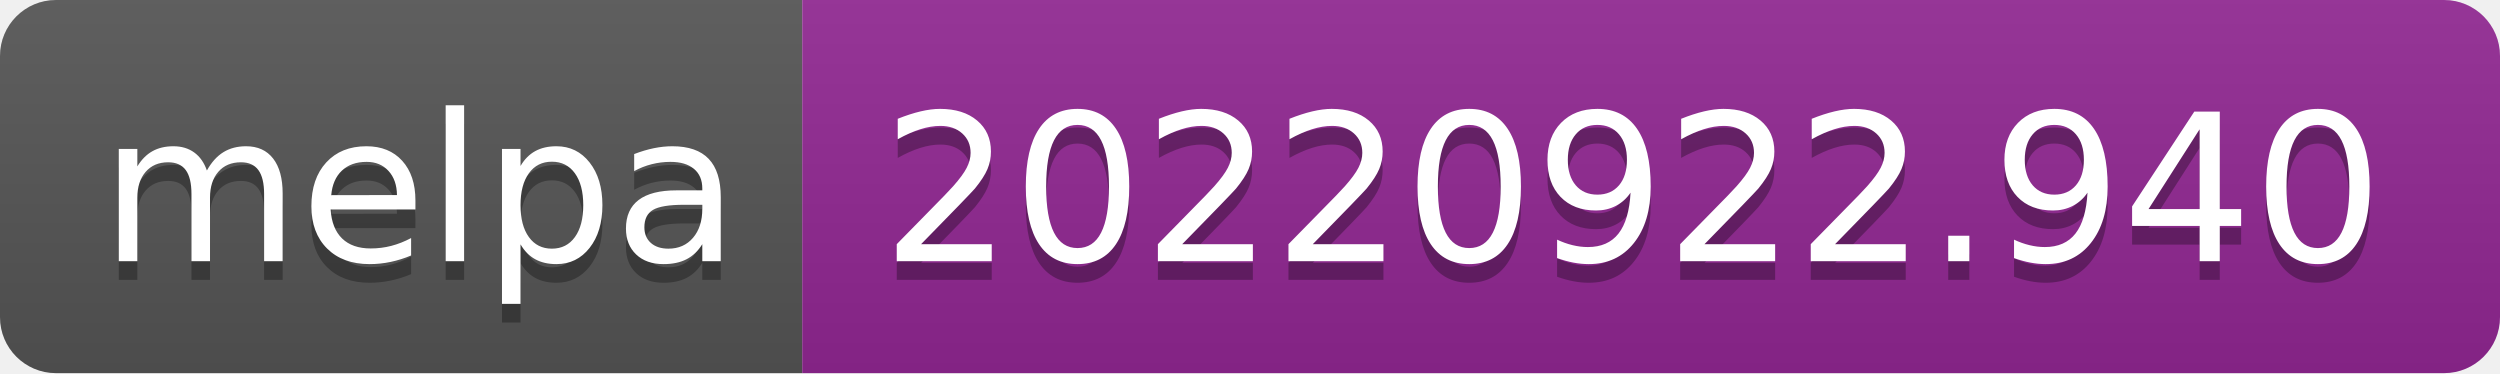
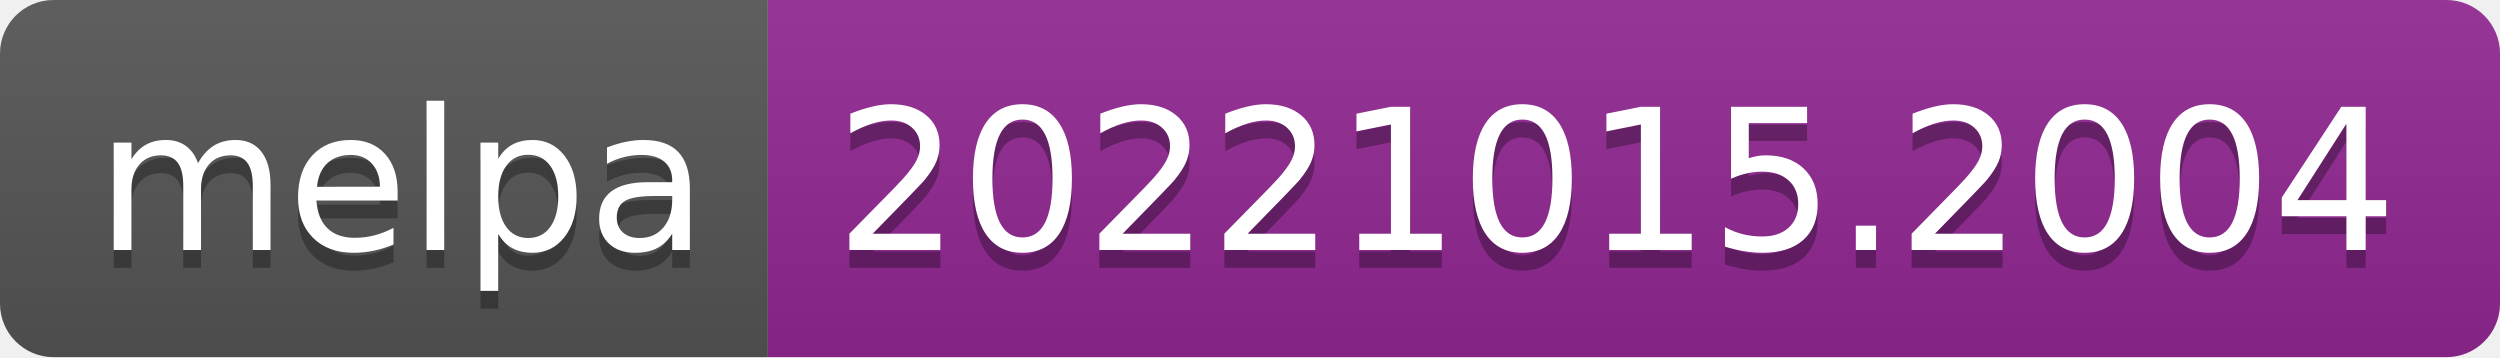
- <svg xmlns="http://www.w3.org/2000/svg" width="134" height="20" role="img" aria-label="melpa: 20220922.940">
+ <svg xmlns="http://www.w3.org/2000/svg" width="140" height="20" role="img" aria-label="melpa: 20221015.2004">
  <linearGradient id="s" x2="0" y2="100%">
    <stop offset="0" stop-color="#bbb" stop-opacity=".1" />
    <stop offset="1" stop-opacity=".1" />
  </linearGradient>
  <clipPath id="r">
-     <rect width="134" height="20" rx="3" fill="#fff" />
+     <rect width="140" height="20" rx="3" fill="#fff" />
  </clipPath>
  <g clip-path="url(#r)">
    <rect width="43" height="20" fill="#555" />
-     <rect x="43" width="91" height="20" fill="#922793" />
-     <rect width="134" height="20" fill="url(#s)" />
+     <rect x="43" width="97" height="20" fill="#922793" />
+     <rect width="140" height="20" fill="url(#s)" />
  </g>
  <g fill="#fff" text-anchor="middle" font-family="Verdana,Geneva,DejaVu Sans,sans-serif" text-rendering="geometricPrecision" font-size="110">
    <text aria-hidden="true" x="225" y="150" fill="#010101" fill-opacity=".3" transform="scale(.1)" textLength="330">melpa</text>
    <text x="225" y="140" transform="scale(.1)" fill="#fff" textLength="330">melpa</text>
-     <text aria-hidden="true" x="875" y="150" fill="#010101" fill-opacity=".3" transform="scale(.1)" textLength="810">20220922.940</text>
-     <text x="875" y="140" transform="scale(.1)" fill="#fff" textLength="810">20220922.940</text>
+     <text aria-hidden="true" x="905" y="150" fill="#010101" fill-opacity=".3" transform="scale(.1)" textLength="870">20221015.2004</text>
+     <text x="905" y="140" transform="scale(.1)" fill="#fff" textLength="870">20221015.2004</text>
  </g>
</svg>
